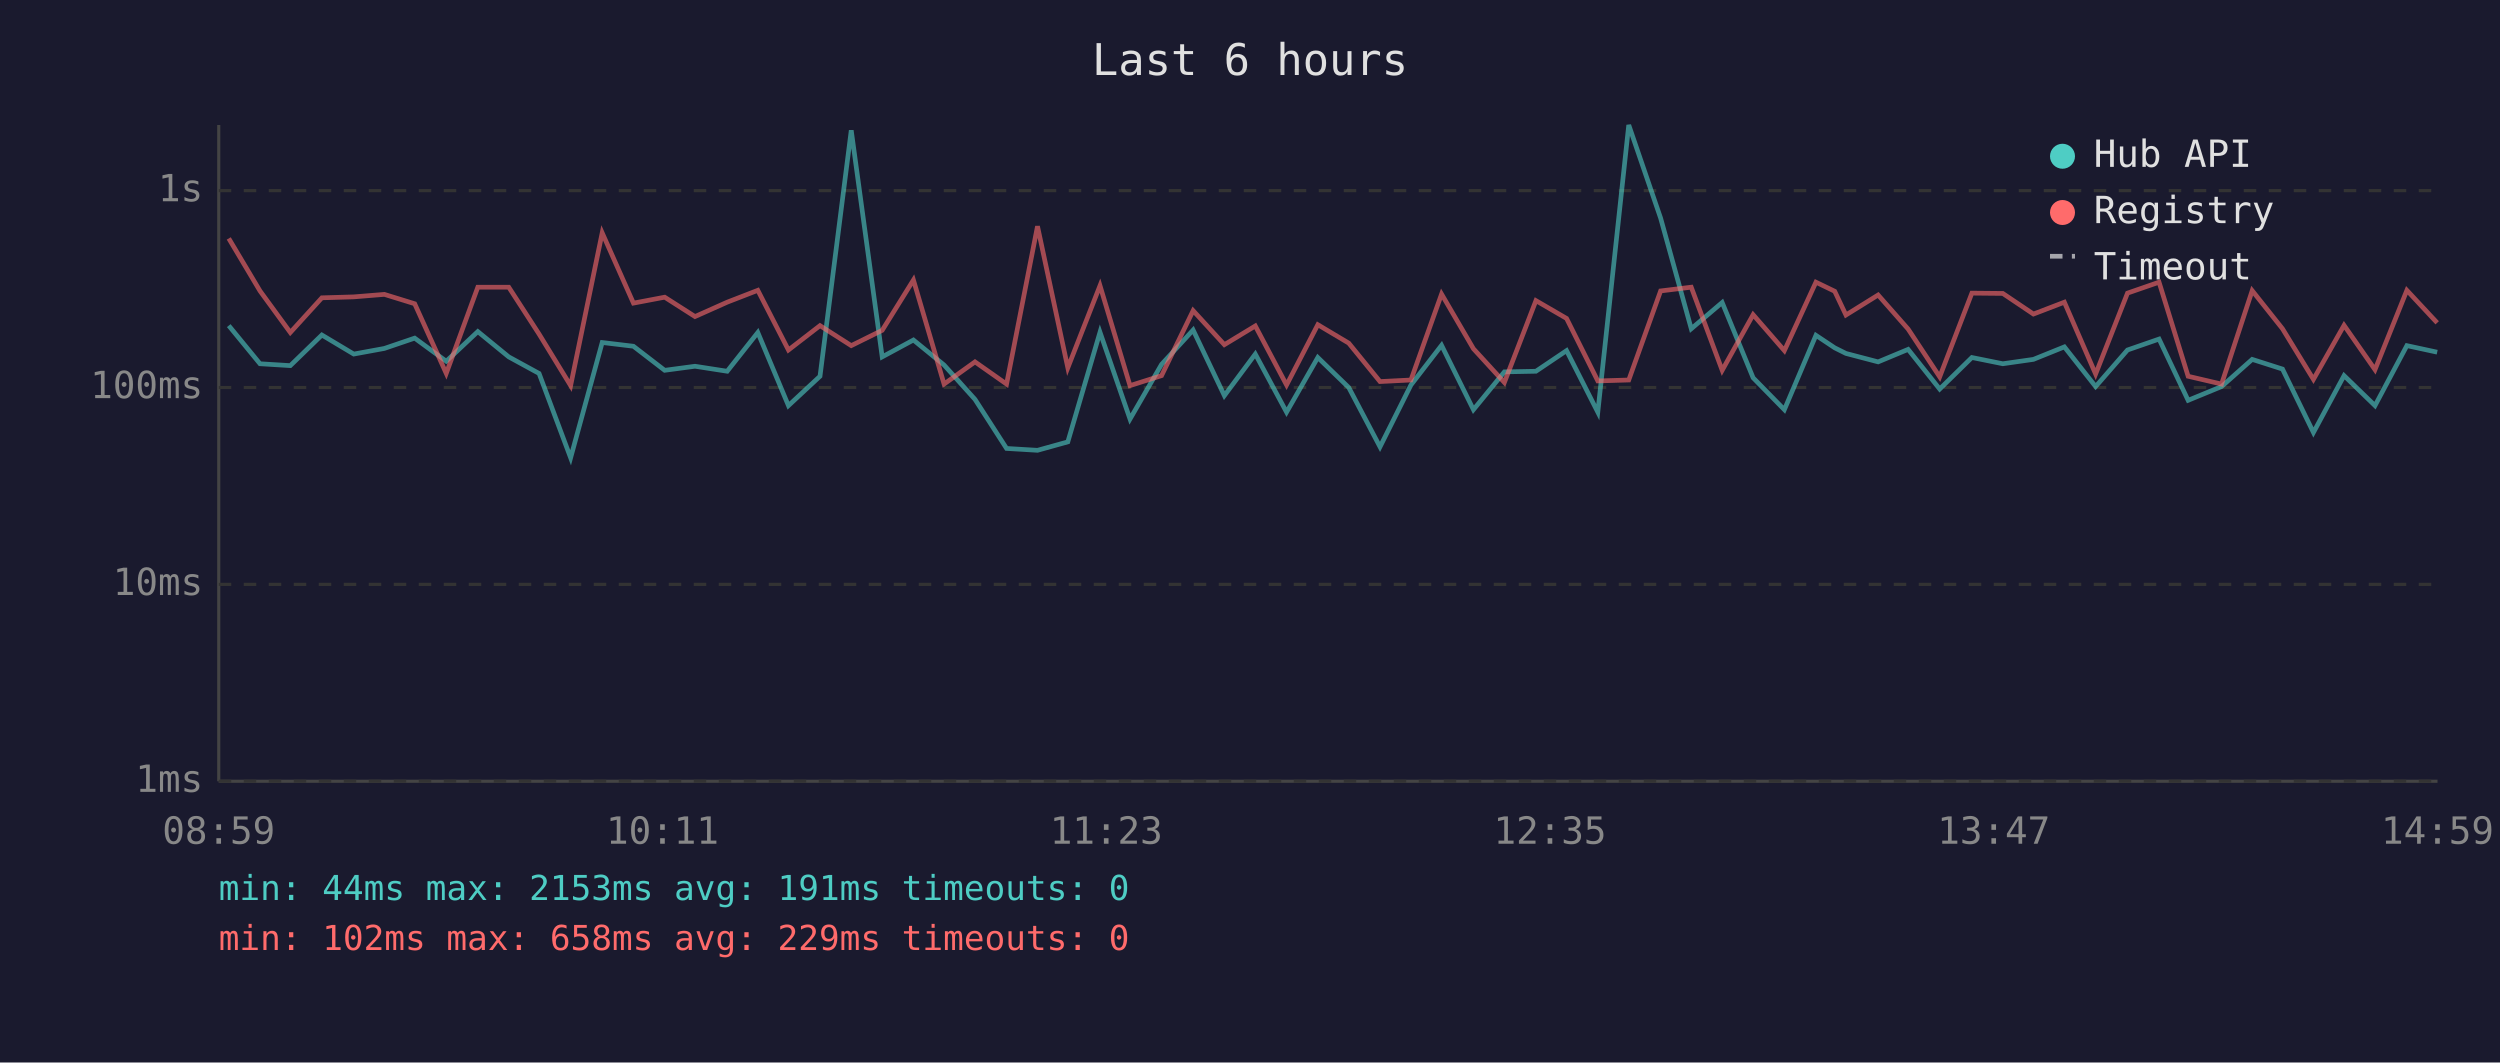
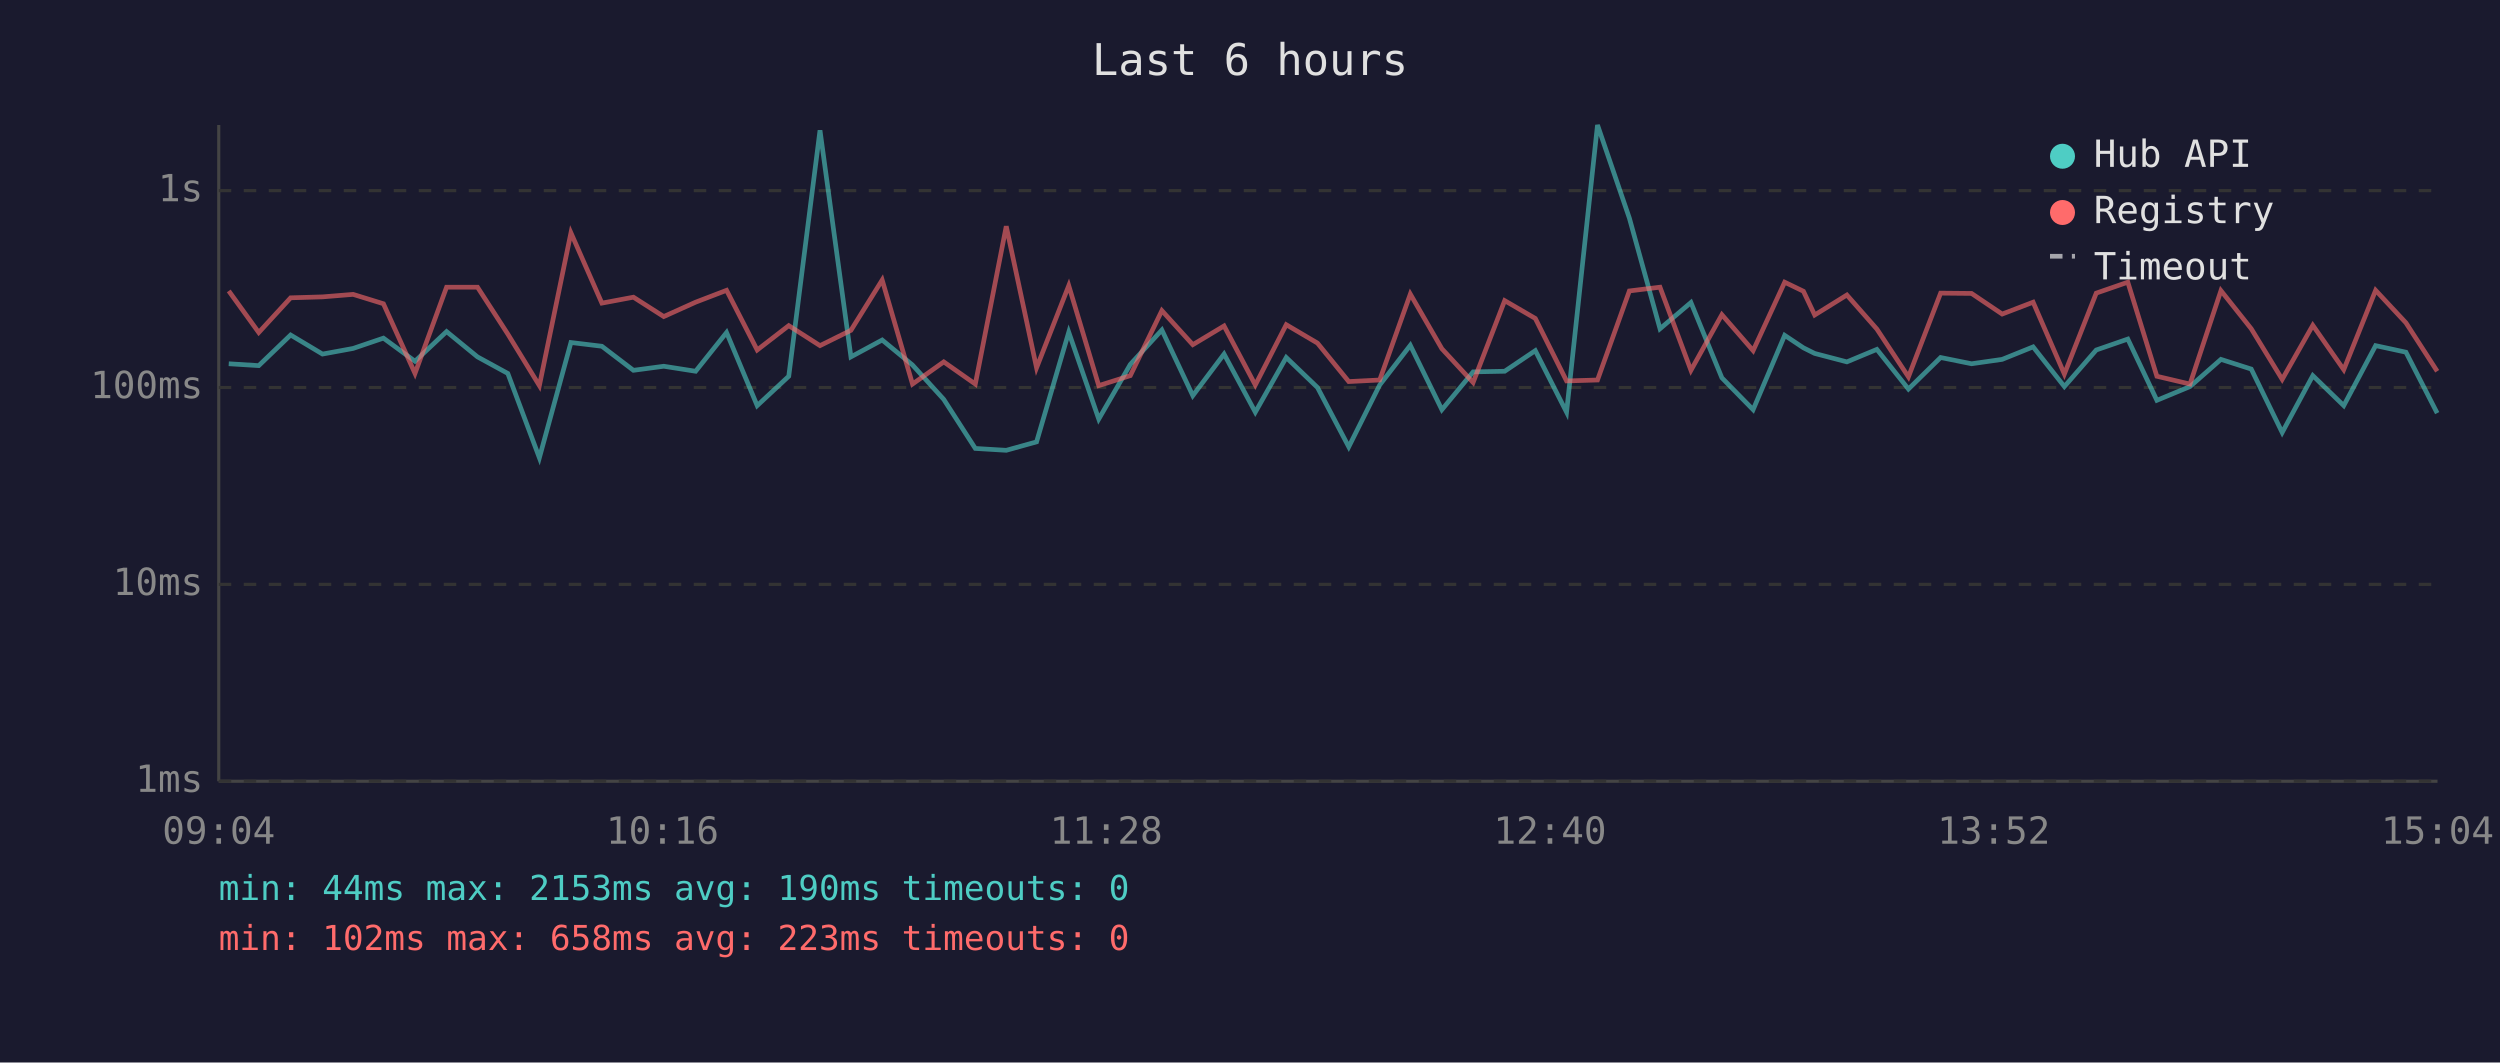
<svg xmlns="http://www.w3.org/2000/svg" viewBox="0 0 800 340" font-family="monospace" font-size="12">
  <rect width="800" height="340" fill="#1a1a2e" />
  <text x="400" y="24" fill="#e0e0e0" font-size="14" text-anchor="middle">Last 6 hours</text>
  <line x1="70" y1="40" x2="70" y2="250" stroke="#444" stroke-width="1" />
  <line x1="70" y1="250" x2="780" y2="250" stroke="#444" stroke-width="1" />
  <line x1="70" y1="250" x2="780" y2="250" stroke="#333" stroke-width="1" stroke-dasharray="4" />
  <text x="65" y="250" fill="#888" text-anchor="end" dominant-baseline="middle">1ms</text>
  <line x1="70" y1="187" x2="780" y2="187" stroke="#333" stroke-width="1" stroke-dasharray="4" />
  <text x="65" y="187" fill="#888" text-anchor="end" dominant-baseline="middle">10ms</text>
  <line x1="70" y1="124" x2="780" y2="124" stroke="#333" stroke-width="1" stroke-dasharray="4" />
  <text x="65" y="124" fill="#888" text-anchor="end" dominant-baseline="middle">100ms</text>
  <line x1="70" y1="61" x2="780" y2="61" stroke="#333" stroke-width="1" stroke-dasharray="4" />
  <text x="65" y="61" fill="#888" text-anchor="end" dominant-baseline="middle">1s</text>
-   <text x="70" y="270" fill="#888" text-anchor="middle">08:59</text>
-   <text x="212" y="270" fill="#888" text-anchor="middle">10:11</text>
-   <text x="354" y="270" fill="#888" text-anchor="middle">11:23</text>
-   <text x="496" y="270" fill="#888" text-anchor="middle">12:35</text>
-   <text x="638" y="270" fill="#888" text-anchor="middle">13:47</text>
-   <text x="780" y="270" fill="#888" text-anchor="middle">14:59</text>
-   <polyline points="73.2,104.2 83.2,116.4 92.9,117.0 103.0,107.2 113.2,113.3 123.0,111.5 132.7,108.2 142.8,115.6 152.9,106.1 162.8,114.2 172.5,119.5 182.6,146.5 192.7,109.6 202.7,110.8 212.7,118.5 222.4,117.2 232.7,118.8 242.5,106.4 252.3,129.8 262.4,120.4 272.4,41.7 282.3,114.2 292.3,108.8 302.1,116.8 312.0,127.8 322.1,143.5 332.0,144.1 341.7,141.4 352.0,106.3 361.6,134.1 371.7,116.6 381.8,105.6 391.8,126.6 401.7,113.3 411.7,131.9 421.7,114.4 431.6,124.0 441.6,143.0 451.5,123.2 461.3,110.5 471.5,131.1 481.4,119.0 491.5,118.8 501.3,112.2 511.3,131.9 521.2,40.0 531.4,69.8 541.2,105.2 551.1,96.8 561.0,120.9 571.0,131.1 581.1,107.3 587.1,111.3 590.7,113.1 601.0,115.8 610.6,111.8 620.7,124.5 631.0,114.4 640.9,116.4 650.7,115.0 660.6,111.0 670.6,123.7 680.8,112.0 690.9,108.5 700.2,128.1 710.9,123.7 720.7,115.0 730.4,118.1 740.3,138.4 750.1,120.2 760.0,129.8 770.2,110.6 779.9,112.7" fill="none" stroke="#4ecdc4" stroke-width="1.5" opacity="0.6" />
-   <polyline points="73.2,76.3 83.2,93.1 92.9,106.4 103.0,95.3 113.2,95.0 123.0,94.2 132.7,97.2 142.8,119.5 152.9,91.9 162.8,91.9 172.5,106.9 182.6,123.4 192.7,74.5 202.7,97.0 212.7,95.1 222.4,101.3 232.7,96.7 242.5,92.9 252.3,112.0 262.4,104.2 272.4,110.6 282.3,105.7 292.3,89.6 302.1,122.9 312.0,115.8 322.1,122.9 332.0,72.4 341.7,117.7 352.0,91.4 361.6,123.4 371.7,120.2 381.8,99.4 391.8,110.3 401.7,104.3 411.7,123.2 421.7,103.9 431.6,109.8 441.6,122.1 451.5,121.6 461.3,94.1 471.5,111.6 481.4,122.4 491.5,96.2 501.3,101.9 511.3,121.9 521.2,121.6 531.4,93.1 541.2,91.9 551.1,118.5 561.0,100.7 571.0,112.2 581.1,90.3 587.1,93.2 590.7,100.8 601.0,94.4 610.6,105.3 620.7,120.6 631.0,93.8 640.9,93.9 650.7,100.5 660.6,96.7 670.6,119.7 680.8,93.8 690.9,90.3 700.2,120.4 710.9,122.9 720.7,93.0 730.4,105.2 740.3,121.4 750.1,104.1 760.0,118.3 770.2,92.9 779.9,103.3" fill="none" stroke="#ff6b6b" stroke-width="1.5" opacity="0.6" />
+   <text x="70" y="270" fill="#888" text-anchor="middle">09:04</text>
+   <text x="212" y="270" fill="#888" text-anchor="middle">10:16</text>
+   <text x="354" y="270" fill="#888" text-anchor="middle">11:28</text>
+   <text x="496" y="270" fill="#888" text-anchor="middle">12:40</text>
+   <text x="638" y="270" fill="#888" text-anchor="middle">13:52</text>
+   <text x="780" y="270" fill="#888" text-anchor="middle">15:04</text>
+   <polyline points="73.2,116.4 82.8,117.0 93.0,107.2 103.2,113.3 113.0,111.5 122.7,108.2 132.8,115.6 142.9,106.1 152.8,114.2 162.5,119.5 172.6,146.5 182.7,109.6 192.6,110.8 202.7,118.5 212.4,117.2 222.6,118.8 232.5,106.4 242.3,129.8 252.4,120.4 262.4,41.7 272.3,114.2 282.3,108.8 292.0,116.8 302.0,127.8 312.1,143.5 322.0,144.1 331.7,141.4 342.0,106.3 351.6,134.1 361.7,116.6 371.8,105.6 381.7,126.6 391.7,113.3 401.7,131.9 411.6,114.4 421.6,124.0 431.6,143.0 441.5,123.2 451.3,110.5 461.4,131.1 471.4,119.0 481.5,118.8 491.3,112.2 501.3,131.9 511.2,40.0 521.4,69.8 531.2,105.2 541.1,96.8 551.0,120.9 561.0,131.1 571.1,107.3 577.1,111.3 580.7,113.1 591.0,115.8 600.6,111.8 610.7,124.5 621.0,114.4 630.9,116.4 640.7,115.0 650.6,111.0 660.6,123.7 670.8,112.0 680.9,108.5 690.2,128.1 700.8,123.7 710.7,115.0 720.4,118.1 730.3,138.4 740.1,120.2 750.0,129.8 760.2,110.6 769.9,112.7 779.9,132.2" fill="none" stroke="#4ecdc4" stroke-width="1.5" opacity="0.6" />
+   <polyline points="73.2,93.1 82.8,106.4 93.0,95.3 103.2,95.0 113.0,94.2 122.7,97.2 132.8,119.5 142.9,91.9 152.8,91.9 162.5,106.9 172.6,123.4 182.7,74.5 192.6,97.0 202.7,95.1 212.4,101.3 222.6,96.7 232.5,92.9 242.3,112.0 252.4,104.2 262.4,110.6 272.3,105.7 282.3,89.6 292.0,122.9 302.0,115.8 312.1,122.9 322.0,72.4 331.7,117.7 342.0,91.4 351.6,123.4 361.7,120.2 371.8,99.4 381.7,110.3 391.7,104.3 401.7,123.2 411.6,103.9 421.6,109.8 431.6,122.1 441.5,121.6 451.3,94.1 461.4,111.6 471.4,122.4 481.5,96.2 491.3,101.9 501.3,121.9 511.2,121.6 521.4,93.1 531.2,91.9 541.1,118.5 551.0,100.7 561.0,112.2 571.1,90.3 577.1,93.2 580.7,100.8 591.0,94.4 600.6,105.3 610.7,120.6 621.0,93.8 630.9,93.9 640.7,100.5 650.6,96.7 660.6,119.7 670.8,93.8 680.9,90.3 690.2,120.4 700.8,122.9 710.7,93.0 720.4,105.2 730.3,121.4 740.1,104.1 750.0,118.3 760.2,92.9 769.9,103.3 779.9,118.8" fill="none" stroke="#ff6b6b" stroke-width="1.5" opacity="0.6" />
  <circle cx="660" cy="50" r="4" fill="#4ecdc4" />
  <text x="670" y="50" fill="#e0e0e0" dominant-baseline="middle">Hub API</text>
  <circle cx="660" cy="68" r="4" fill="#ff6b6b" />
  <text x="670" y="68" fill="#e0e0e0" dominant-baseline="middle">Registry</text>
  <line x1="656" y1="82" x2="664" y2="82" stroke="#e0e0e0" stroke-width="1.5" stroke-dasharray="4,3" opacity="0.7" />
  <text x="670" y="86" fill="#e0e0e0" dominant-baseline="middle">Timeout</text>
-   <text x="70" y="288" fill="#4ecdc4" font-size="11">min: 44ms  max: 2153ms  avg: 191ms  timeouts: 0</text>
-   <text x="70" y="304" fill="#ff6b6b" font-size="11">min: 102ms  max: 658ms  avg: 229ms  timeouts: 0</text>
+   <text x="70" y="288" fill="#4ecdc4" font-size="11">min: 44ms  max: 2153ms  avg: 190ms  timeouts: 0</text>
+   <text x="70" y="304" fill="#ff6b6b" font-size="11">min: 102ms  max: 658ms  avg: 223ms  timeouts: 0</text>
</svg>
